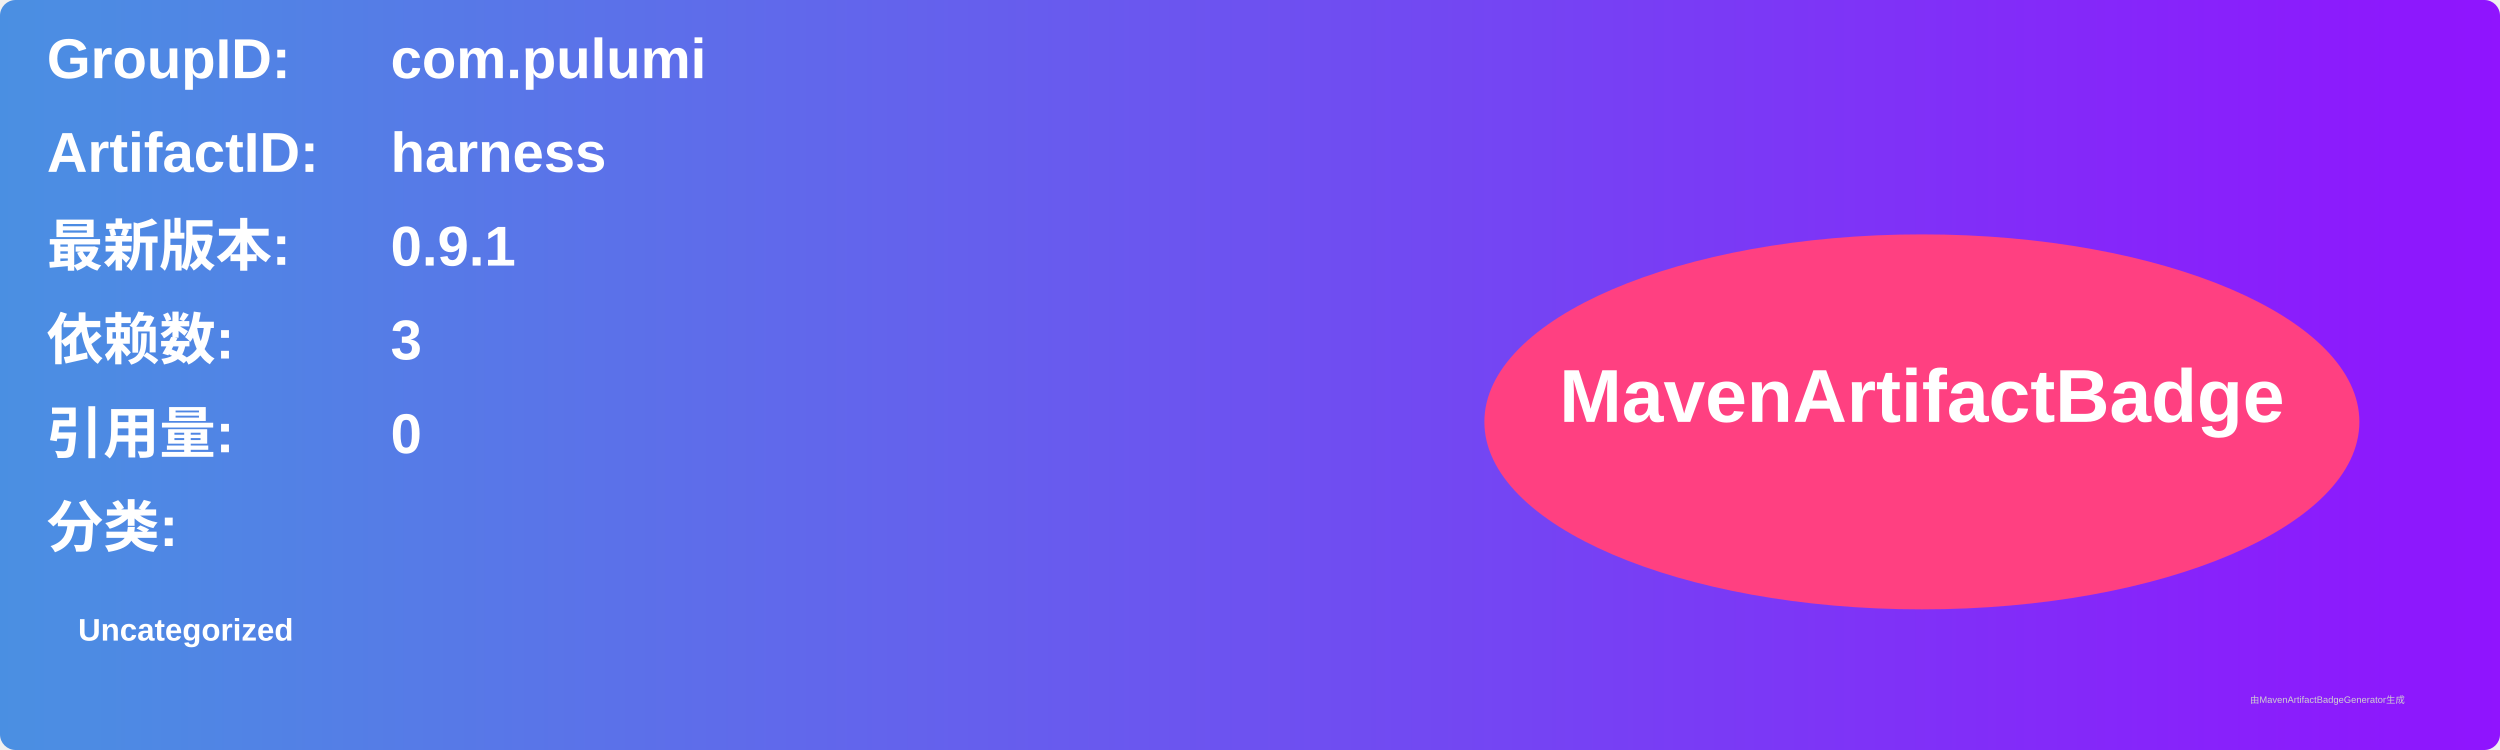
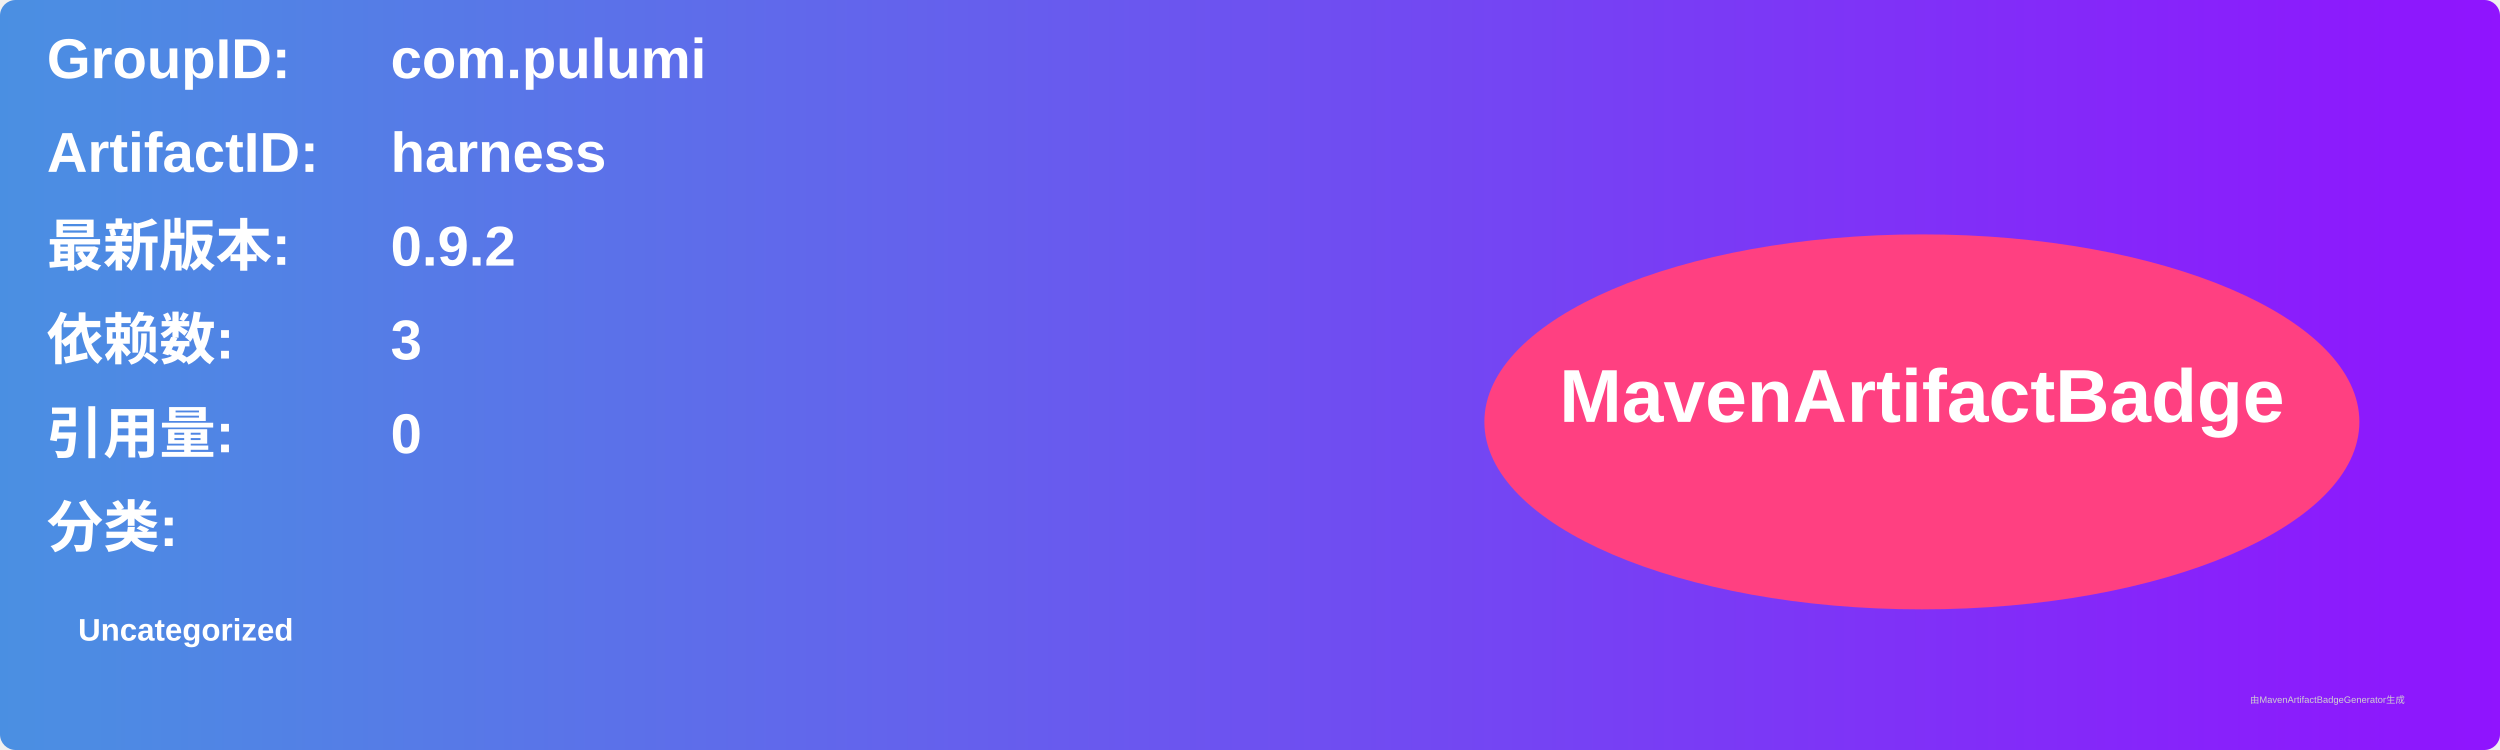
<svg xmlns="http://www.w3.org/2000/svg" width="800" height="240" viewBox="0 0 800 240">
  <linearGradient id="grad" x1="0%" y1="0%" x2="100%" y2="0%">
    <stop offset="0%" stop-color="#4a90e2" />
    <stop offset="100%" stop-color="#9013fe" />
  </linearGradient>
  <rect width="100%" height="100%" rx="5" ry="5" fill="url(#grad)" />
  <g transform="translate(15, 15)">
    <text x="0" y="10" font-family="Arial" font-size="18" fill="white" font-weight="bold" width="260">GroupID:</text>
    <text x="110" y="10" font-family="Arial" font-size="18" fill="white" font-weight="bold" width="460">com.pulumi</text>
    <text x="0" y="40" font-family="Arial" font-size="18" fill="white" font-weight="bold" width="260">ArtifactID:</text>
    <text x="110" y="40" font-family="Arial" font-size="18" fill="white" font-weight="bold" width="460">harness</text>
    <text x="0" y="70" font-family="Arial" font-size="18" fill="white" font-weight="bold">最新版本:</text>
    <text x="110" y="70" font-family="Arial" font-size="18" fill="white" font-weight="bold">
-       <tspan font-weight="bold">0.9.1</tspan>
+       <tspan font-weight="bold">0.9.2</tspan>
    </text>
    <text x="0" y="100" font-family="Arial" font-size="18" fill="white" font-weight="bold">依赖数: </text>
    <text x="110" y="100" font-family="Arial" font-size="18" fill="white">
      <tspan font-weight="bold">3</tspan>
    </text>
    <text x="0" y="130" font-family="Arial" font-size="18" fill="white" font-weight="bold">引用量: </text>
    <text x="110" y="130" font-family="Arial" font-size="18" fill="white">
      <tspan font-weight="bold">0</tspan>
    </text>
    <text x="0" y="160" font-family="Arial" font-size="18" fill="white" font-weight="bold">分类:</text>
    <text x="10" y="190" font-family="Arial" font-size="10" fill="white">
      <tspan font-weight="bold">Uncategorized</tspan>
    </text>
    <ellipse cx="600" cy="120" rx="140" ry="60" fill="#ff4081" />
    <text x="600" y="120" text-anchor="middle" font-family="Arial" font-size="24" fill="white" font-weight="bold">MavenArtifactBadge</text>
  </g>
  <text x="720" y="225" font-family="Arial" font-size="3" fill="#d0d0d0">由MavenArtifactBadgeGenerator生成</text>
</svg>
